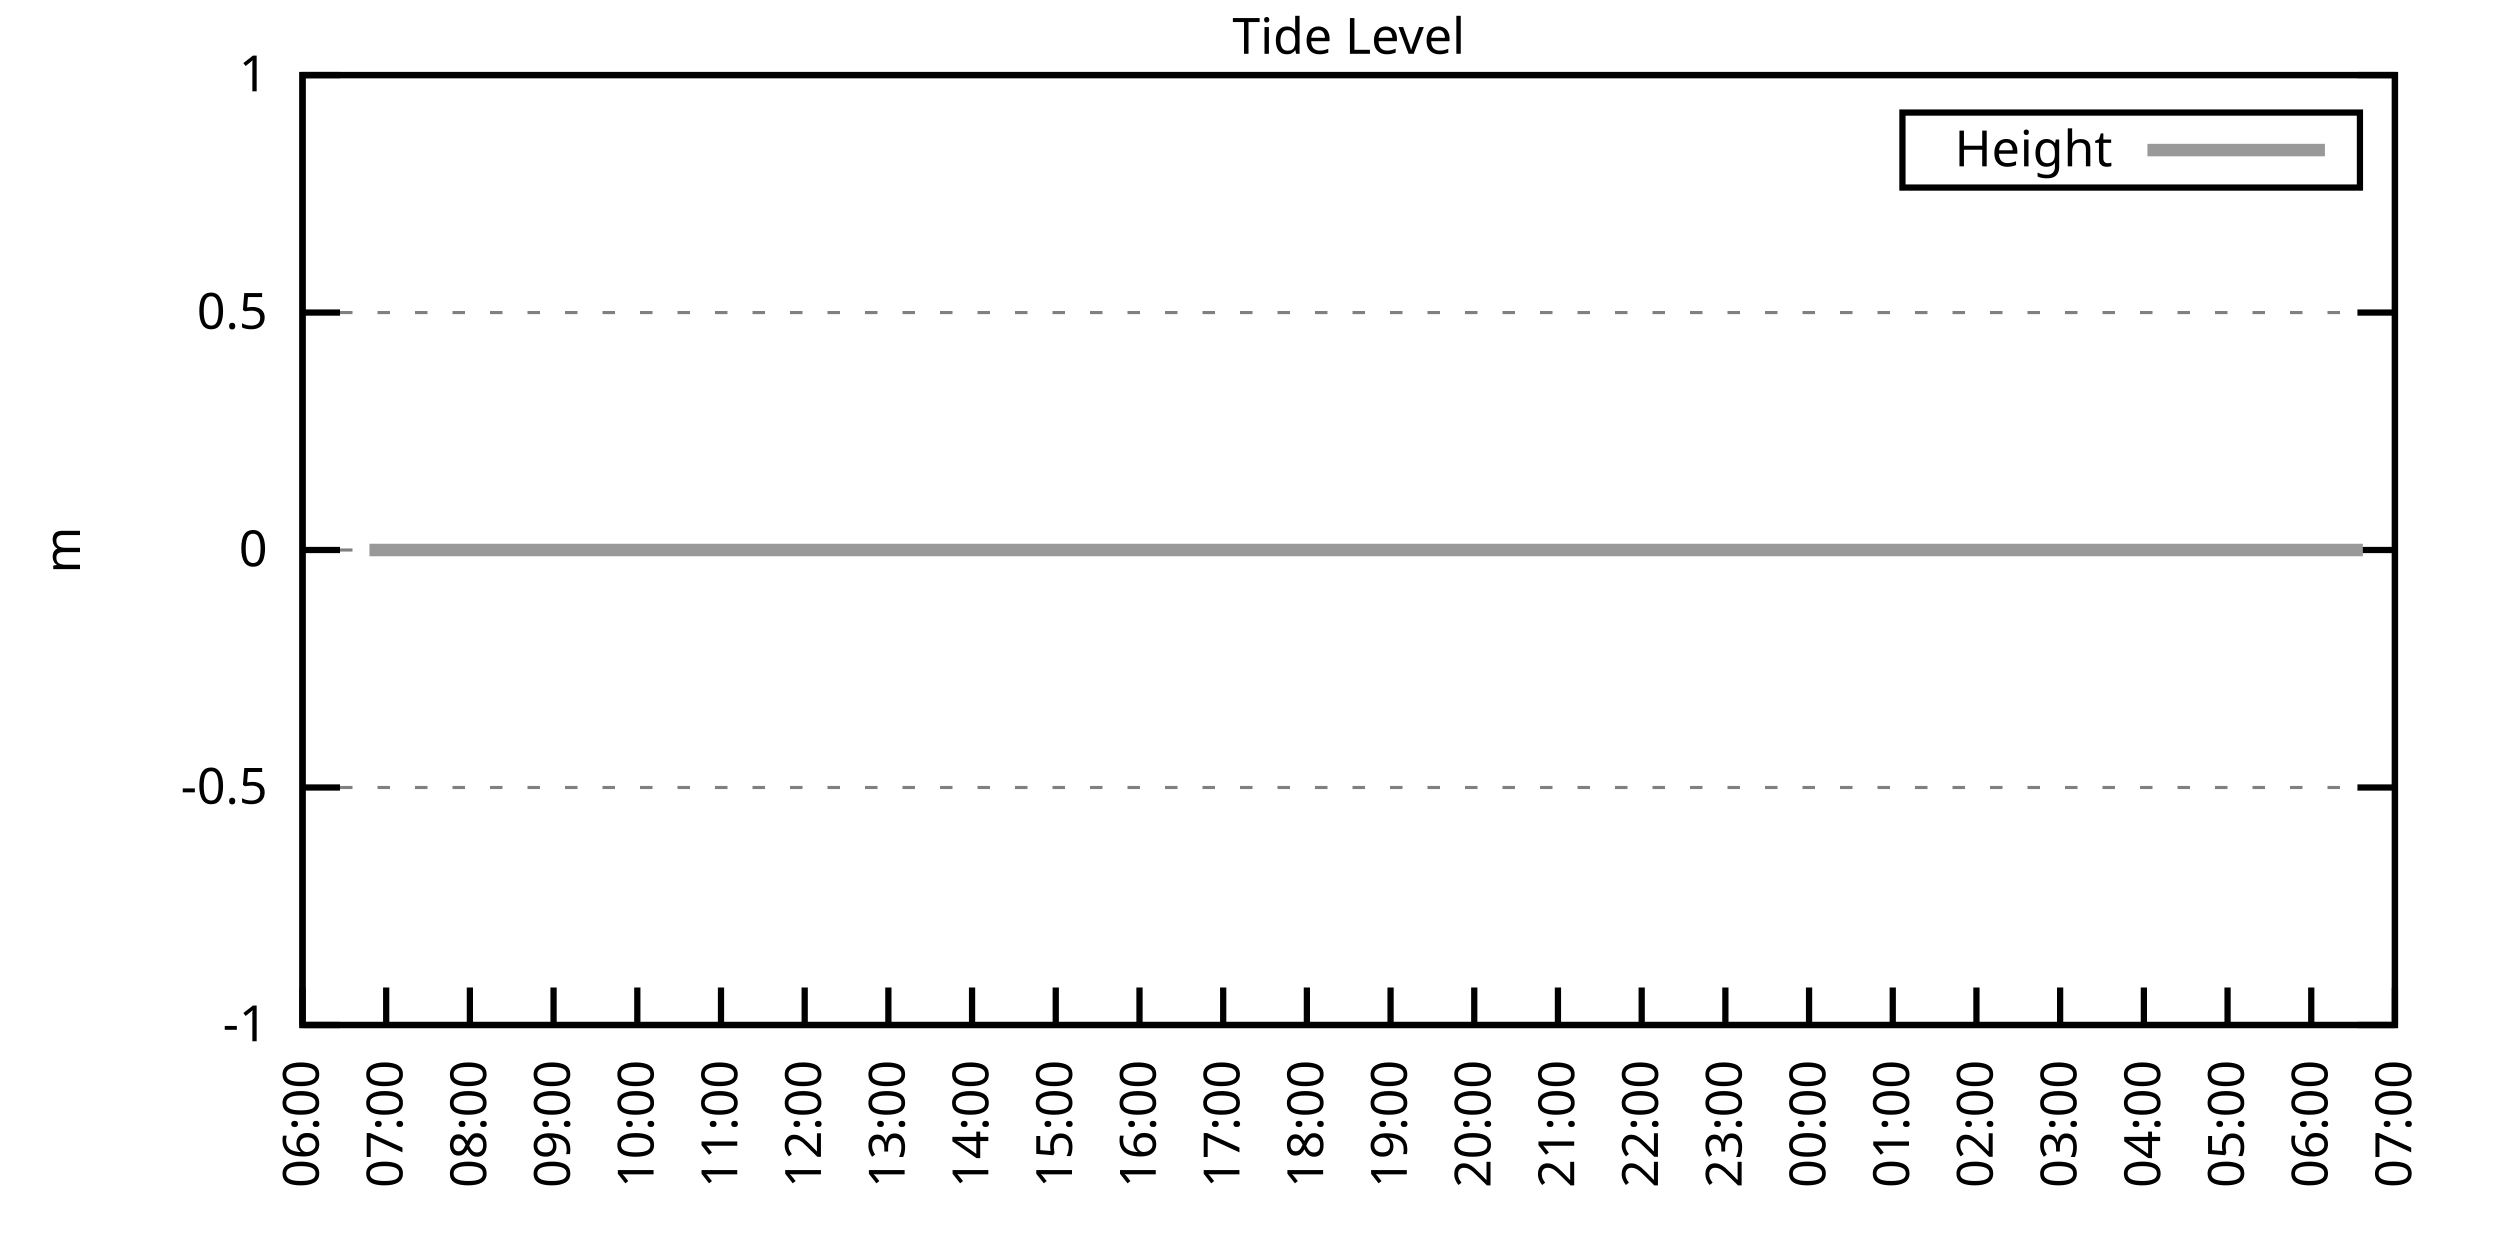
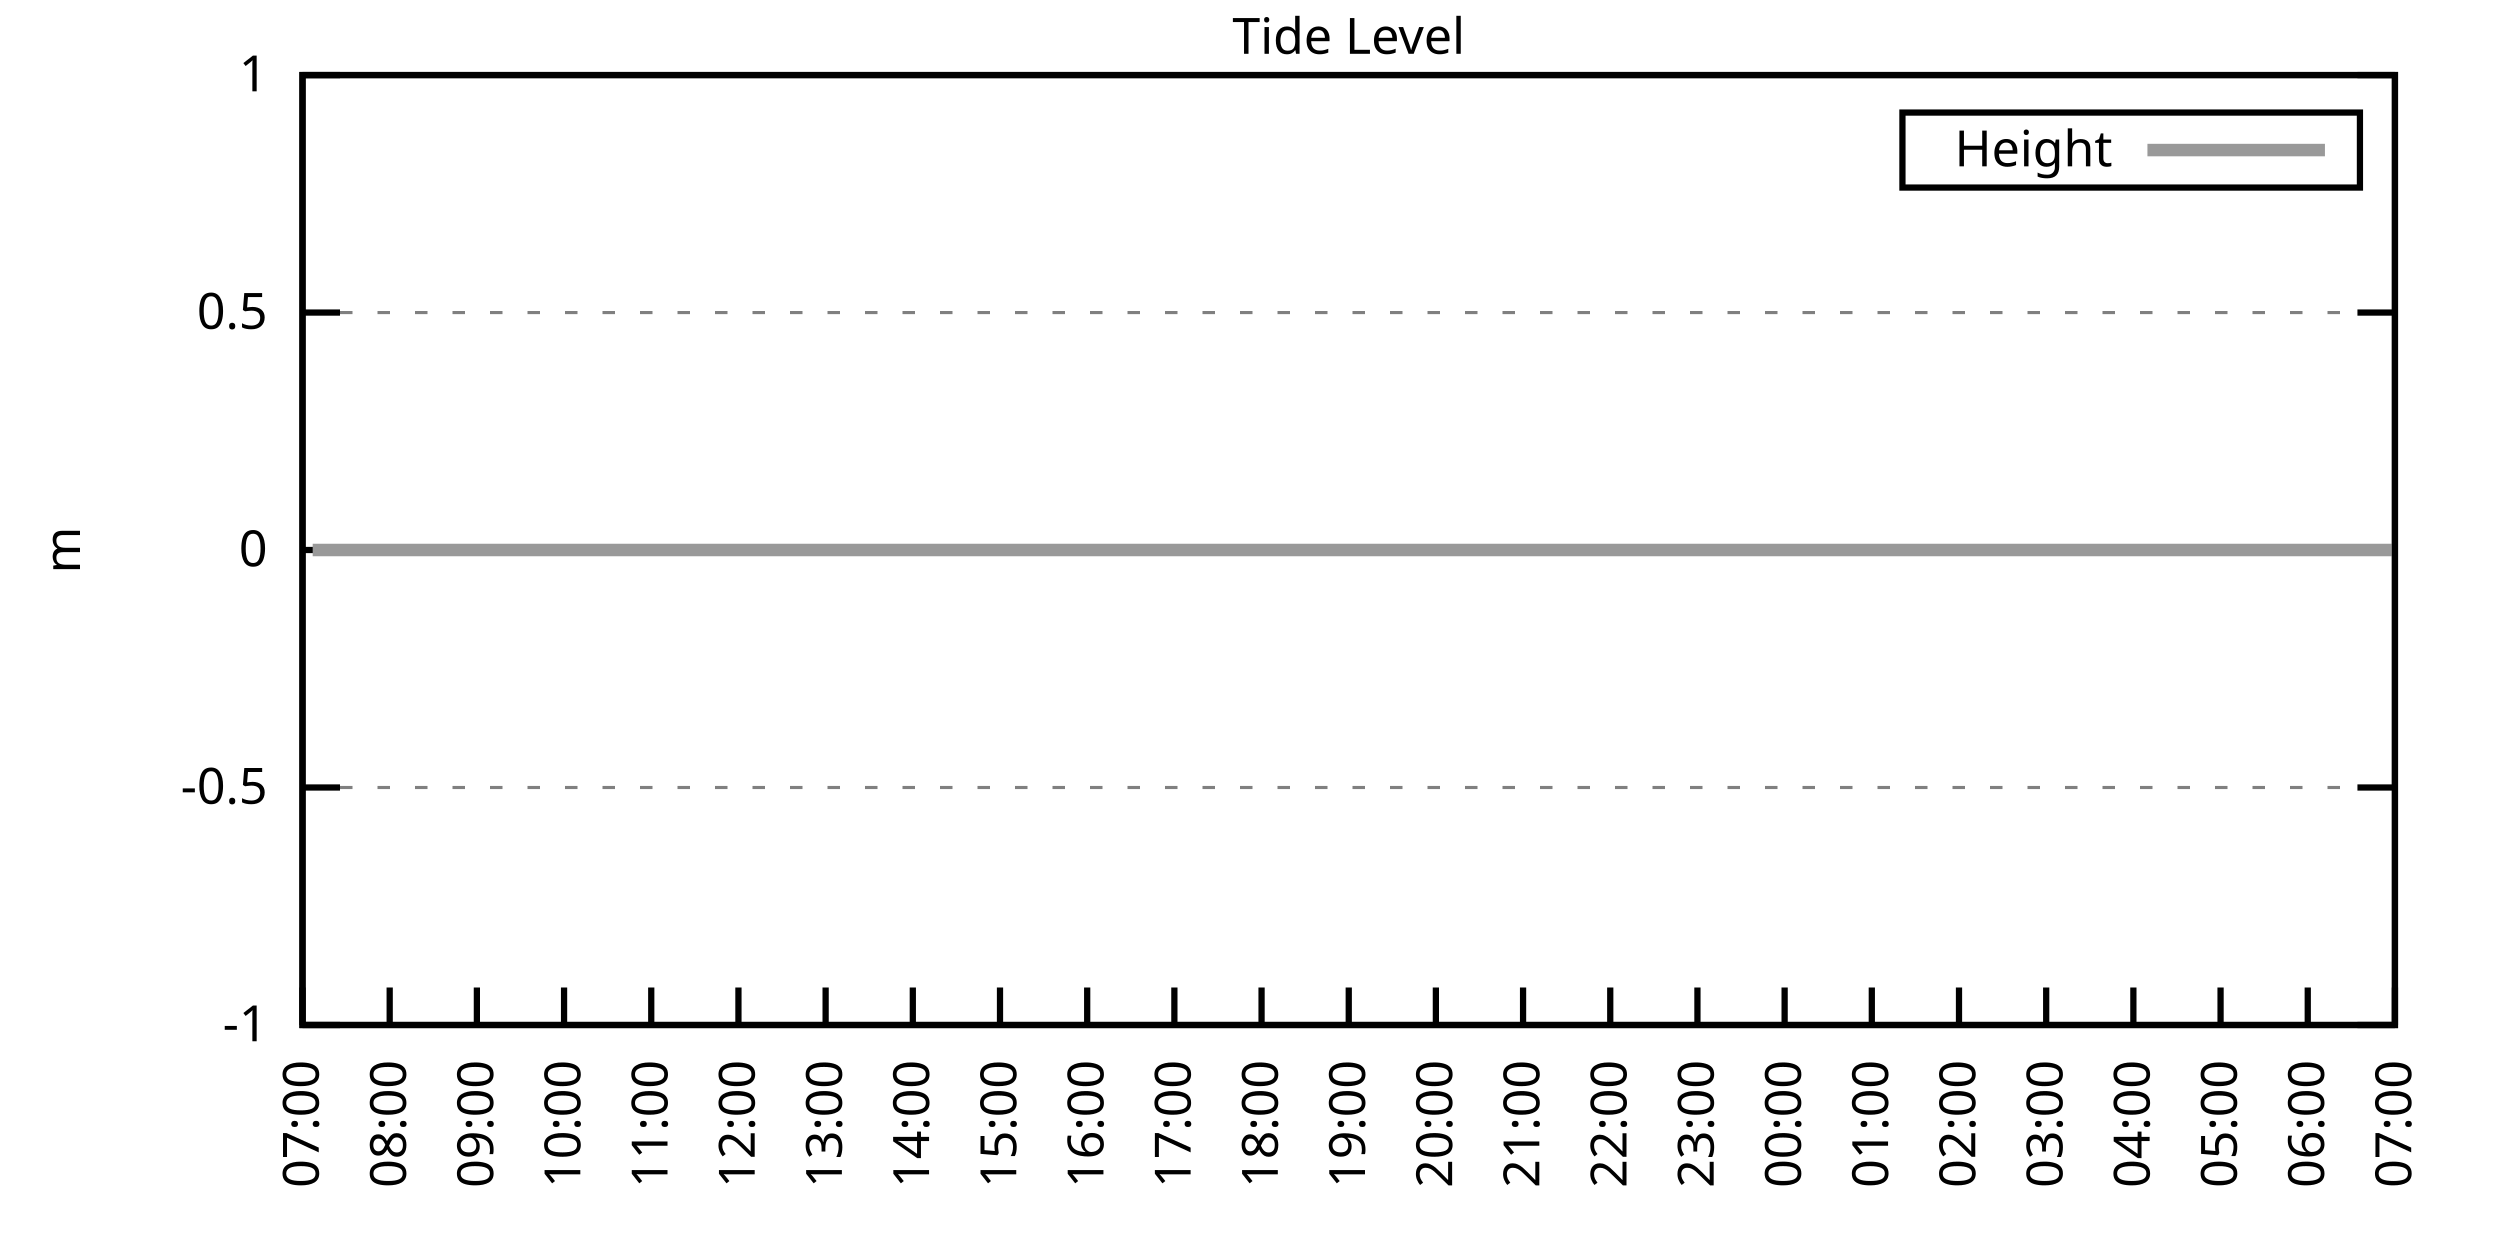
<svg xmlns="http://www.w3.org/2000/svg" xmlns:xlink="http://www.w3.org/1999/xlink" width="400" height="200" viewBox="0 0 400 200">
  <g id="gnuplot_canvas">
    <rect x="0" y="0" width="400" height="200" fill="none" />
    <defs>
      <circle id="gpDot" r="0.5" stroke-width="0.5" stroke="currentColor" />
      <path id="gpPt0" stroke-width="0.333" stroke="currentColor" d="M-1,0 h2 M0,-1 v2" />
      <path id="gpPt1" stroke-width="0.333" stroke="currentColor" d="M-1,-1 L1,1 M1,-1 L-1,1" />
      <path id="gpPt2" stroke-width="0.333" stroke="currentColor" d="M-1,0 L1,0 M0,-1 L0,1 M-1,-1 L1,1 M-1,1 L1,-1" />
      <rect id="gpPt3" stroke-width="0.333" stroke="currentColor" x="-1" y="-1" width="2" height="2" />
      <rect id="gpPt4" stroke-width="0.333" stroke="currentColor" fill="currentColor" x="-1" y="-1" width="2" height="2" />
      <circle id="gpPt5" stroke-width="0.333" stroke="currentColor" cx="0" cy="0" r="1" />
      <use xlink:href="#gpPt5" id="gpPt6" fill="currentColor" stroke="none" />
      <path id="gpPt7" stroke-width="0.333" stroke="currentColor" d="M0,-1.33 L-1.33,0.67 L1.33,0.67 z" />
      <use xlink:href="#gpPt7" id="gpPt8" fill="currentColor" stroke="none" />
      <use xlink:href="#gpPt7" id="gpPt9" stroke="currentColor" transform="rotate(180)" />
      <use xlink:href="#gpPt9" id="gpPt10" fill="currentColor" stroke="none" />
      <use xlink:href="#gpPt3" id="gpPt11" stroke="currentColor" transform="rotate(45)" />
      <use xlink:href="#gpPt11" id="gpPt12" fill="currentColor" stroke="none" />
      <path id="gpPt13" stroke-width="0.333" stroke="currentColor" d="M0,1.330 L1.265,0.411 L0.782,-1.067 L-0.782,-1.076 L-1.265,0.411 z" />
      <use xlink:href="#gpPt13" id="gpPt14" fill="currentColor" stroke="none" />
      <filter id="textbox" filterUnits="objectBoundingBox" x="0" y="0" height="1" width="1">
        <feFlood flood-color="white" flood-opacity="1" result="bgnd" />
        <feComposite in="SourceGraphic" in2="bgnd" operator="atop" />
      </filter>
      <filter id="greybox" filterUnits="objectBoundingBox" x="0" y="0" height="1" width="1">
        <feFlood flood-color="lightgrey" flood-opacity="1" result="grey" />
        <feComposite in="SourceGraphic" in2="grey" operator="atop" />
      </filter>
    </defs>
    <g fill="none" color="white" stroke="currentColor" stroke-width="1.00" stroke-linecap="butt" stroke-linejoin="miter">
</g>
    <g fill="none" color="black" stroke="currentColor" stroke-width="1.00" stroke-linecap="butt" stroke-linejoin="miter">
      <g stroke="none" shape-rendering="crispEdges">
        <polygon fill="rgb(255, 255, 255)" points="48.40,164.00 383.18,164.00 383.18,12.02 48.40,12.02 " />
      </g>
    </g>
    <g fill="none" color="black" stroke="currentColor" stroke-width="1.00" stroke-linecap="butt" stroke-linejoin="miter">
</g>
    <g fill="none" color="black" stroke="black" stroke-width="0.50" stroke-linecap="butt" stroke-linejoin="miter">
</g>
    <g fill="none" color="gray" stroke="currentColor" stroke-width="0.50" stroke-linecap="butt" stroke-linejoin="miter">
      <path stroke="gray" stroke-dasharray="2,4" class="gridline" d="M48.40,164.00 L383.19,164.00  " />
    </g>
    <g fill="none" color="gray" stroke="gray" stroke-width="1.00" stroke-linecap="butt" stroke-linejoin="miter">
</g>
    <g fill="none" color="black" stroke="currentColor" stroke-width="1.00" stroke-linecap="butt" stroke-linejoin="miter">
      <path stroke="black" d="M48.40,164.00 L54.40,164.00 M383.19,164.00 L377.19,164.00  " />
      <g transform="translate(42.80,166.60)" stroke="none" fill="black" font-family="Sans" font-size="8.00" text-anchor="end">
        <text>
          <tspan font-family="Sans">-1</tspan>
        </text>
      </g>
    </g>
    <g fill="none" color="black" stroke="currentColor" stroke-width="1.00" stroke-linecap="butt" stroke-linejoin="miter">
</g>
    <g fill="none" color="black" stroke="black" stroke-width="0.50" stroke-linecap="butt" stroke-linejoin="miter">
</g>
    <g fill="none" color="gray" stroke="currentColor" stroke-width="0.50" stroke-linecap="butt" stroke-linejoin="miter">
      <path stroke="gray" stroke-dasharray="2,4" class="gridline" d="M48.40,126.00 L383.19,126.00  " />
    </g>
    <g fill="none" color="gray" stroke="gray" stroke-width="1.00" stroke-linecap="butt" stroke-linejoin="miter">
</g>
    <g fill="none" color="black" stroke="currentColor" stroke-width="1.00" stroke-linecap="butt" stroke-linejoin="miter">
      <path stroke="black" d="M48.40,126.00 L54.40,126.00 M383.19,126.00 L377.19,126.00  " />
      <g transform="translate(42.80,128.60)" stroke="none" fill="black" font-family="Sans" font-size="8.00" text-anchor="end">
        <text>
          <tspan font-family="Sans">-0.5</tspan>
        </text>
      </g>
    </g>
    <g fill="none" color="black" stroke="currentColor" stroke-width="1.00" stroke-linecap="butt" stroke-linejoin="miter">
</g>
    <g fill="none" color="black" stroke="black" stroke-width="0.50" stroke-linecap="butt" stroke-linejoin="miter">
</g>
    <g fill="none" color="gray" stroke="currentColor" stroke-width="0.50" stroke-linecap="butt" stroke-linejoin="miter">
      <path stroke="gray" stroke-dasharray="2,4" class="gridline" d="M48.40,88.00 L383.19,88.00  " />
    </g>
    <g fill="none" color="gray" stroke="gray" stroke-width="1.00" stroke-linecap="butt" stroke-linejoin="miter">
</g>
    <g fill="none" color="black" stroke="currentColor" stroke-width="1.00" stroke-linecap="butt" stroke-linejoin="miter">
      <path stroke="black" d="M48.40,88.00 L54.40,88.00 M383.19,88.00 L377.19,88.00  " />
      <g transform="translate(42.80,90.60)" stroke="none" fill="black" font-family="Sans" font-size="8.00" text-anchor="end">
        <text>
          <tspan font-family="Sans"> 0</tspan>
        </text>
      </g>
    </g>
    <g fill="none" color="black" stroke="currentColor" stroke-width="1.00" stroke-linecap="butt" stroke-linejoin="miter">
</g>
    <g fill="none" color="black" stroke="black" stroke-width="0.50" stroke-linecap="butt" stroke-linejoin="miter">
</g>
    <g fill="none" color="gray" stroke="currentColor" stroke-width="0.50" stroke-linecap="butt" stroke-linejoin="miter">
      <path stroke="gray" stroke-dasharray="2,4" class="gridline" d="M48.40,50.01 L383.19,50.01  " />
    </g>
    <g fill="none" color="gray" stroke="gray" stroke-width="1.00" stroke-linecap="butt" stroke-linejoin="miter">
</g>
    <g fill="none" color="black" stroke="currentColor" stroke-width="1.00" stroke-linecap="butt" stroke-linejoin="miter">
      <path stroke="black" d="M48.40,50.01 L54.40,50.01 M383.19,50.01 L377.19,50.01  " />
      <g transform="translate(42.80,52.61)" stroke="none" fill="black" font-family="Sans" font-size="8.00" text-anchor="end">
        <text>
          <tspan font-family="Sans"> 0.5</tspan>
        </text>
      </g>
    </g>
    <g fill="none" color="black" stroke="currentColor" stroke-width="1.00" stroke-linecap="butt" stroke-linejoin="miter">
</g>
    <g fill="none" color="black" stroke="black" stroke-width="0.50" stroke-linecap="butt" stroke-linejoin="miter">
</g>
    <g fill="none" color="gray" stroke="currentColor" stroke-width="0.50" stroke-linecap="butt" stroke-linejoin="miter">
      <path stroke="gray" stroke-dasharray="2,4" class="gridline" d="M48.40,12.01 L383.19,12.01  " />
    </g>
    <g fill="none" color="gray" stroke="gray" stroke-width="1.00" stroke-linecap="butt" stroke-linejoin="miter">
</g>
    <g fill="none" color="black" stroke="currentColor" stroke-width="1.00" stroke-linecap="butt" stroke-linejoin="miter">
      <path stroke="black" d="M48.40,12.01 L54.40,12.01 M383.19,12.01 L377.19,12.01  " />
      <g transform="translate(42.80,14.61)" stroke="none" fill="black" font-family="Sans" font-size="8.00" text-anchor="end">
        <text>
          <tspan font-family="Sans"> 1</tspan>
        </text>
      </g>
    </g>
    <g fill="none" color="black" stroke="currentColor" stroke-width="1.00" stroke-linecap="butt" stroke-linejoin="miter">
      <path stroke="black" d="M48.40,164.00 L48.40,158.00  " />
      <g transform="translate(51.00,169.60) rotate(270.00)" stroke="none" fill="black" font-family="Sans" font-size="8.00" text-anchor="end">
        <text>
-           <tspan font-family="Sans">06:00</tspan>
-         </text>
-       </g>
-     </g>
-     <g fill="none" color="black" stroke="currentColor" stroke-width="1.00" stroke-linecap="butt" stroke-linejoin="miter">
-       <path stroke="black" d="M61.79,164.00 L61.79,158.00  " />
-       <g transform="translate(64.39,169.60) rotate(270.00)" stroke="none" fill="black" font-family="Sans" font-size="8.00" text-anchor="end">
-         <text>
          <tspan font-family="Sans">07:00</tspan>
        </text>
      </g>
    </g>
    <g fill="none" color="black" stroke="currentColor" stroke-width="1.00" stroke-linecap="butt" stroke-linejoin="miter">
-       <path stroke="black" d="M75.18,164.00 L75.18,158.00  " />
-       <g transform="translate(77.78,169.60) rotate(270.00)" stroke="none" fill="black" font-family="Sans" font-size="8.00" text-anchor="end">
+       <path stroke="black" d="M62.35,164.00 L62.35,158.00  " />
+       <g transform="translate(64.95,169.60) rotate(270.00)" stroke="none" fill="black" font-family="Sans" font-size="8.00" text-anchor="end">
        <text>
          <tspan font-family="Sans">08:00</tspan>
        </text>
      </g>
    </g>
    <g fill="none" color="black" stroke="currentColor" stroke-width="1.00" stroke-linecap="butt" stroke-linejoin="miter">
-       <path stroke="black" d="M88.57,164.00 L88.57,158.00  " />
-       <g transform="translate(91.17,169.60) rotate(270.00)" stroke="none" fill="black" font-family="Sans" font-size="8.00" text-anchor="end">
+       <path stroke="black" d="M76.30,164.00 L76.30,158.00  " />
+       <g transform="translate(78.90,169.60) rotate(270.00)" stroke="none" fill="black" font-family="Sans" font-size="8.00" text-anchor="end">
        <text>
          <tspan font-family="Sans">09:00</tspan>
        </text>
      </g>
    </g>
    <g fill="none" color="black" stroke="currentColor" stroke-width="1.00" stroke-linecap="butt" stroke-linejoin="miter">
-       <path stroke="black" d="M101.97,164.00 L101.97,158.00  " />
-       <g transform="translate(104.57,169.60) rotate(270.00)" stroke="none" fill="black" font-family="Sans" font-size="8.00" text-anchor="end">
+       <path stroke="black" d="M90.25,164.00 L90.25,158.00  " />
+       <g transform="translate(92.85,169.60) rotate(270.00)" stroke="none" fill="black" font-family="Sans" font-size="8.00" text-anchor="end">
        <text>
          <tspan font-family="Sans">10:00</tspan>
        </text>
      </g>
    </g>
    <g fill="none" color="black" stroke="currentColor" stroke-width="1.00" stroke-linecap="butt" stroke-linejoin="miter">
-       <path stroke="black" d="M115.36,164.00 L115.36,158.00  " />
-       <g transform="translate(117.96,169.60) rotate(270.00)" stroke="none" fill="black" font-family="Sans" font-size="8.00" text-anchor="end">
+       <path stroke="black" d="M104.20,164.00 L104.20,158.00  " />
+       <g transform="translate(106.80,169.60) rotate(270.00)" stroke="none" fill="black" font-family="Sans" font-size="8.00" text-anchor="end">
        <text>
          <tspan font-family="Sans">11:00</tspan>
        </text>
      </g>
    </g>
    <g fill="none" color="black" stroke="currentColor" stroke-width="1.00" stroke-linecap="butt" stroke-linejoin="miter">
-       <path stroke="black" d="M128.75,164.00 L128.75,158.00  " />
-       <g transform="translate(131.35,169.60) rotate(270.00)" stroke="none" fill="black" font-family="Sans" font-size="8.00" text-anchor="end">
+       <path stroke="black" d="M118.15,164.00 L118.15,158.00  " />
+       <g transform="translate(120.75,169.60) rotate(270.00)" stroke="none" fill="black" font-family="Sans" font-size="8.00" text-anchor="end">
        <text>
          <tspan font-family="Sans">12:00</tspan>
        </text>
      </g>
    </g>
    <g fill="none" color="black" stroke="currentColor" stroke-width="1.00" stroke-linecap="butt" stroke-linejoin="miter">
-       <path stroke="black" d="M142.14,164.00 L142.14,158.00  " />
-       <g transform="translate(144.74,169.60) rotate(270.00)" stroke="none" fill="black" font-family="Sans" font-size="8.00" text-anchor="end">
+       <path stroke="black" d="M132.10,164.00 L132.10,158.00  " />
+       <g transform="translate(134.70,169.60) rotate(270.00)" stroke="none" fill="black" font-family="Sans" font-size="8.00" text-anchor="end">
        <text>
          <tspan font-family="Sans">13:00</tspan>
        </text>
      </g>
    </g>
    <g fill="none" color="black" stroke="currentColor" stroke-width="1.00" stroke-linecap="butt" stroke-linejoin="miter">
-       <path stroke="black" d="M155.53,164.00 L155.53,158.00  " />
-       <g transform="translate(158.13,169.60) rotate(270.00)" stroke="none" fill="black" font-family="Sans" font-size="8.00" text-anchor="end">
+       <path stroke="black" d="M146.05,164.00 L146.05,158.00  " />
+       <g transform="translate(148.65,169.60) rotate(270.00)" stroke="none" fill="black" font-family="Sans" font-size="8.00" text-anchor="end">
        <text>
          <tspan font-family="Sans">14:00</tspan>
        </text>
      </g>
    </g>
    <g fill="none" color="black" stroke="currentColor" stroke-width="1.00" stroke-linecap="butt" stroke-linejoin="miter">
-       <path stroke="black" d="M168.92,164.00 L168.92,158.00  " />
-       <g transform="translate(171.52,169.60) rotate(270.00)" stroke="none" fill="black" font-family="Sans" font-size="8.00" text-anchor="end">
+       <path stroke="black" d="M160.00,164.00 L160.00,158.00  " />
+       <g transform="translate(162.60,169.60) rotate(270.00)" stroke="none" fill="black" font-family="Sans" font-size="8.00" text-anchor="end">
        <text>
          <tspan font-family="Sans">15:00</tspan>
        </text>
      </g>
    </g>
    <g fill="none" color="black" stroke="currentColor" stroke-width="1.00" stroke-linecap="butt" stroke-linejoin="miter">
-       <path stroke="black" d="M182.32,164.00 L182.32,158.00  " />
-       <g transform="translate(184.92,169.60) rotate(270.00)" stroke="none" fill="black" font-family="Sans" font-size="8.00" text-anchor="end">
+       <path stroke="black" d="M173.95,164.00 L173.95,158.00  " />
+       <g transform="translate(176.55,169.60) rotate(270.00)" stroke="none" fill="black" font-family="Sans" font-size="8.00" text-anchor="end">
        <text>
          <tspan font-family="Sans">16:00</tspan>
        </text>
      </g>
    </g>
    <g fill="none" color="black" stroke="currentColor" stroke-width="1.00" stroke-linecap="butt" stroke-linejoin="miter">
-       <path stroke="black" d="M195.71,164.00 L195.71,158.00  " />
-       <g transform="translate(198.31,169.60) rotate(270.00)" stroke="none" fill="black" font-family="Sans" font-size="8.00" text-anchor="end">
+       <path stroke="black" d="M187.90,164.00 L187.90,158.00  " />
+       <g transform="translate(190.50,169.60) rotate(270.00)" stroke="none" fill="black" font-family="Sans" font-size="8.00" text-anchor="end">
        <text>
          <tspan font-family="Sans">17:00</tspan>
        </text>
      </g>
    </g>
    <g fill="none" color="black" stroke="currentColor" stroke-width="1.00" stroke-linecap="butt" stroke-linejoin="miter">
-       <path stroke="black" d="M209.10,164.00 L209.10,158.00  " />
-       <g transform="translate(211.70,169.60) rotate(270.00)" stroke="none" fill="black" font-family="Sans" font-size="8.00" text-anchor="end">
+       <path stroke="black" d="M201.85,164.00 L201.85,158.00  " />
+       <g transform="translate(204.45,169.60) rotate(270.00)" stroke="none" fill="black" font-family="Sans" font-size="8.00" text-anchor="end">
        <text>
          <tspan font-family="Sans">18:00</tspan>
        </text>
      </g>
    </g>
    <g fill="none" color="black" stroke="currentColor" stroke-width="1.00" stroke-linecap="butt" stroke-linejoin="miter">
-       <path stroke="black" d="M222.49,164.00 L222.49,158.00  " />
-       <g transform="translate(225.09,169.60) rotate(270.00)" stroke="none" fill="black" font-family="Sans" font-size="8.00" text-anchor="end">
+       <path stroke="black" d="M215.80,164.00 L215.80,158.00  " />
+       <g transform="translate(218.40,169.60) rotate(270.00)" stroke="none" fill="black" font-family="Sans" font-size="8.00" text-anchor="end">
        <text>
          <tspan font-family="Sans">19:00</tspan>
        </text>
      </g>
    </g>
    <g fill="none" color="black" stroke="currentColor" stroke-width="1.00" stroke-linecap="butt" stroke-linejoin="miter">
-       <path stroke="black" d="M235.88,164.00 L235.88,158.00  " />
-       <g transform="translate(238.48,169.60) rotate(270.00)" stroke="none" fill="black" font-family="Sans" font-size="8.00" text-anchor="end">
+       <path stroke="black" d="M229.74,164.00 L229.74,158.00  " />
+       <g transform="translate(232.34,169.60) rotate(270.00)" stroke="none" fill="black" font-family="Sans" font-size="8.00" text-anchor="end">
        <text>
          <tspan font-family="Sans">20:00</tspan>
        </text>
      </g>
    </g>
    <g fill="none" color="black" stroke="currentColor" stroke-width="1.00" stroke-linecap="butt" stroke-linejoin="miter">
-       <path stroke="black" d="M249.27,164.00 L249.27,158.00  " />
-       <g transform="translate(251.87,169.60) rotate(270.00)" stroke="none" fill="black" font-family="Sans" font-size="8.00" text-anchor="end">
+       <path stroke="black" d="M243.69,164.00 L243.69,158.00  " />
+       <g transform="translate(246.29,169.60) rotate(270.00)" stroke="none" fill="black" font-family="Sans" font-size="8.00" text-anchor="end">
        <text>
          <tspan font-family="Sans">21:00</tspan>
        </text>
      </g>
    </g>
    <g fill="none" color="black" stroke="currentColor" stroke-width="1.00" stroke-linecap="butt" stroke-linejoin="miter">
-       <path stroke="black" d="M262.67,164.00 L262.67,158.00  " />
-       <g transform="translate(265.27,169.60) rotate(270.00)" stroke="none" fill="black" font-family="Sans" font-size="8.00" text-anchor="end">
+       <path stroke="black" d="M257.64,164.00 L257.64,158.00  " />
+       <g transform="translate(260.24,169.60) rotate(270.00)" stroke="none" fill="black" font-family="Sans" font-size="8.00" text-anchor="end">
        <text>
          <tspan font-family="Sans">22:00</tspan>
        </text>
      </g>
    </g>
    <g fill="none" color="black" stroke="currentColor" stroke-width="1.00" stroke-linecap="butt" stroke-linejoin="miter">
-       <path stroke="black" d="M276.06,164.00 L276.06,158.00  " />
-       <g transform="translate(278.66,169.60) rotate(270.00)" stroke="none" fill="black" font-family="Sans" font-size="8.00" text-anchor="end">
+       <path stroke="black" d="M271.59,164.00 L271.59,158.00  " />
+       <g transform="translate(274.19,169.60) rotate(270.00)" stroke="none" fill="black" font-family="Sans" font-size="8.00" text-anchor="end">
        <text>
          <tspan font-family="Sans">23:00</tspan>
        </text>
      </g>
    </g>
    <g fill="none" color="black" stroke="currentColor" stroke-width="1.00" stroke-linecap="butt" stroke-linejoin="miter">
-       <path stroke="black" d="M289.45,164.00 L289.45,158.00  " />
-       <g transform="translate(292.05,169.60) rotate(270.00)" stroke="none" fill="black" font-family="Sans" font-size="8.00" text-anchor="end">
+       <path stroke="black" d="M285.54,164.00 L285.54,158.00  " />
+       <g transform="translate(288.14,169.60) rotate(270.00)" stroke="none" fill="black" font-family="Sans" font-size="8.00" text-anchor="end">
        <text>
          <tspan font-family="Sans">00:00</tspan>
        </text>
      </g>
    </g>
    <g fill="none" color="black" stroke="currentColor" stroke-width="1.00" stroke-linecap="butt" stroke-linejoin="miter">
-       <path stroke="black" d="M302.84,164.00 L302.84,158.00  " />
-       <g transform="translate(305.44,169.60) rotate(270.00)" stroke="none" fill="black" font-family="Sans" font-size="8.00" text-anchor="end">
+       <path stroke="black" d="M299.49,164.00 L299.49,158.00  " />
+       <g transform="translate(302.09,169.60) rotate(270.00)" stroke="none" fill="black" font-family="Sans" font-size="8.00" text-anchor="end">
        <text>
          <tspan font-family="Sans">01:00</tspan>
        </text>
      </g>
    </g>
    <g fill="none" color="black" stroke="currentColor" stroke-width="1.00" stroke-linecap="butt" stroke-linejoin="miter">
-       <path stroke="black" d="M316.23,164.00 L316.23,158.00  " />
-       <g transform="translate(318.83,169.60) rotate(270.00)" stroke="none" fill="black" font-family="Sans" font-size="8.00" text-anchor="end">
+       <path stroke="black" d="M313.44,164.00 L313.44,158.00  " />
+       <g transform="translate(316.04,169.60) rotate(270.00)" stroke="none" fill="black" font-family="Sans" font-size="8.00" text-anchor="end">
        <text>
          <tspan font-family="Sans">02:00</tspan>
        </text>
      </g>
    </g>
    <g fill="none" color="black" stroke="currentColor" stroke-width="1.00" stroke-linecap="butt" stroke-linejoin="miter">
-       <path stroke="black" d="M329.62,164.00 L329.62,158.00  " />
-       <g transform="translate(332.22,169.60) rotate(270.00)" stroke="none" fill="black" font-family="Sans" font-size="8.00" text-anchor="end">
+       <path stroke="black" d="M327.39,164.00 L327.39,158.00  " />
+       <g transform="translate(329.99,169.60) rotate(270.00)" stroke="none" fill="black" font-family="Sans" font-size="8.00" text-anchor="end">
        <text>
          <tspan font-family="Sans">03:00</tspan>
        </text>
      </g>
    </g>
    <g fill="none" color="black" stroke="currentColor" stroke-width="1.00" stroke-linecap="butt" stroke-linejoin="miter">
-       <path stroke="black" d="M343.02,164.00 L343.02,158.00  " />
-       <g transform="translate(345.62,169.60) rotate(270.00)" stroke="none" fill="black" font-family="Sans" font-size="8.00" text-anchor="end">
+       <path stroke="black" d="M341.34,164.00 L341.34,158.00  " />
+       <g transform="translate(343.94,169.60) rotate(270.00)" stroke="none" fill="black" font-family="Sans" font-size="8.00" text-anchor="end">
        <text>
          <tspan font-family="Sans">04:00</tspan>
        </text>
      </g>
    </g>
    <g fill="none" color="black" stroke="currentColor" stroke-width="1.00" stroke-linecap="butt" stroke-linejoin="miter">
-       <path stroke="black" d="M356.41,164.00 L356.41,158.00  " />
-       <g transform="translate(359.01,169.60) rotate(270.00)" stroke="none" fill="black" font-family="Sans" font-size="8.00" text-anchor="end">
+       <path stroke="black" d="M355.29,164.00 L355.29,158.00  " />
+       <g transform="translate(357.89,169.60) rotate(270.00)" stroke="none" fill="black" font-family="Sans" font-size="8.00" text-anchor="end">
        <text>
          <tspan font-family="Sans">05:00</tspan>
        </text>
      </g>
    </g>
    <g fill="none" color="black" stroke="currentColor" stroke-width="1.00" stroke-linecap="butt" stroke-linejoin="miter">
-       <path stroke="black" d="M369.80,164.00 L369.80,158.00  " />
-       <g transform="translate(372.40,169.60) rotate(270.00)" stroke="none" fill="black" font-family="Sans" font-size="8.00" text-anchor="end">
+       <path stroke="black" d="M369.24,164.00 L369.24,158.00  " />
+       <g transform="translate(371.84,169.60) rotate(270.00)" stroke="none" fill="black" font-family="Sans" font-size="8.00" text-anchor="end">
        <text>
          <tspan font-family="Sans">06:00</tspan>
        </text>
      </g>
    </g>
    <g fill="none" color="black" stroke="currentColor" stroke-width="1.00" stroke-linecap="butt" stroke-linejoin="miter">
      <path stroke="black" d="M383.19,164.00 L383.19,158.00  " />
      <g transform="translate(385.79,169.60) rotate(270.00)" stroke="none" fill="black" font-family="Sans" font-size="8.00" text-anchor="end">
        <text>
          <tspan font-family="Sans">07:00</tspan>
        </text>
      </g>
    </g>
    <g fill="none" color="black" stroke="currentColor" stroke-width="1.00" stroke-linecap="butt" stroke-linejoin="miter">
</g>
    <g fill="none" color="black" stroke="currentColor" stroke-width="1.00" stroke-linecap="butt" stroke-linejoin="miter">
      <path stroke="black" d="M48.40,12.01 L48.40,164.00 L383.19,164.00 L383.19,12.01 L48.40,12.01 Z  " />
    </g>
    <g fill="none" color="black" stroke="currentColor" stroke-width="1.00" stroke-linecap="butt" stroke-linejoin="miter">
</g>
    <g fill="none" color="black" stroke="currentColor" stroke-width="1.00" stroke-linecap="butt" stroke-linejoin="miter">
      <path stroke="black" d="M304.39,30.01 L304.39,18.01 L377.59,18.01 L377.59,30.01 L304.39,30.01 Z  " />
    </g>
    <g id="Tide_level_plot_1">
      <g fill="none" color="white" stroke="black" stroke-width="2.00" stroke-linecap="butt" stroke-linejoin="miter">
</g>
      <g fill="none" color="black" stroke="currentColor" stroke-width="2.00" stroke-linecap="butt" stroke-linejoin="miter">
        <g transform="translate(337.99,26.61)" stroke="none" fill="black" font-family="Sans" font-size="8.00" text-anchor="end">
          <text>
            <tspan font-family="Sans">Height</tspan>
          </text>
        </g>
      </g>
      <g fill="none" color="black" stroke="currentColor" stroke-width="2.00" stroke-linecap="butt" stroke-linejoin="miter">
-         <path stroke="rgb(153, 153, 153)" d="M343.59,24.01 L371.99,24.01 M59.11,88.00 L61.35,88.00 L63.35,88.00 L65.81,88.00 L68.04,88.00 L70.50,88.00   L72.73,88.00 L74.74,88.00 L76.97,88.00 L79.20,88.00 L81.43,88.00 L83.66,88.00 L86.12,88.00 L88.13,88.00   L90.58,88.00 L92.82,88.00 L94.82,88.00 L97.06,88.00 L99.51,88.00 L101.52,88.00 L103.98,88.00 L105.98,88.00   L108.22,88.00 L110.67,88.00 L112.68,88.00 L115.13,88.00 L117.14,88.00 L119.15,88.00 L121.83,88.00 L123.84,88.00   L126.29,88.00 L128.30,88.00 L130.76,88.00 L132.77,88.00 L135.00,88.00 L137.45,88.00 L139.46,88.00 L141.47,88.00   L143.93,88.00 L146.38,88.00 L148.39,88.00 L150.62,88.00 L152.85,88.00 L155.31,88.00 L157.32,88.00 L159.33,88.00   L161.78,88.00 L164.01,88.00 L166.25,88.00 L168.48,88.00 L170.71,88.00 L172.72,88.00 L175.40,88.00 L177.63,88.00   L179.64,88.00 L181.65,88.00 L184.32,88.00 L186.33,88.00 L188.57,88.00 L191.02,88.00 L192.81,88.00 L195.48,88.00   L197.49,88.00 L199.95,88.00 L201.96,88.00 L204.41,88.00 L206.20,88.00 L208.88,88.00 L210.88,88.00 L213.34,88.00   L215.35,88.00 L217.58,88.00 L220.04,88.00 L222.04,88.00 L224.05,88.00 L226.51,88.00 L228.96,88.00 L230.97,88.00   L232.98,88.00 L235.66,88.00 L237.67,88.00 L239.90,88.00 L242.36,88.00 L244.36,88.00 L246.82,88.00 L248.83,88.00   L250.84,88.00 L253.51,88.00 L255.75,88.00 L257.76,88.00 L259.99,88.00 L262.44,88.00 L264.45,88.00 L266.91,88.00   L268.92,88.00 L271.37,88.00 L273.60,88.00 L275.39,88.00 L278.07,88.00 L279.85,88.00 L282.31,88.00 L284.54,88.00   L286.99,88.00 L289.00,88.00 L291.23,88.00 L293.47,88.00 L295.70,88.00 L297.71,88.00 L300.39,88.00 L302.39,88.00   L304.40,88.00 L306.63,88.00 L309.31,88.00 L311.32,88.00 L313.33,88.00 L315.56,88.00 L317.79,88.00 L320.25,88.00   L322.04,88.00 L324.94,88.00 L326.95,88.00 L329.40,88.00 L331.63,88.00 L333.64,88.00 L335.65,88.00 L338.10,88.00   L340.56,88.00 L342.57,88.00 L345.02,88.00 L347.03,88.00 L349.49,88.00 L351.50,88.00 L353.95,88.00 L355.96,88.00   L358.19,88.00 L360.65,88.00 L362.88,88.00 L364.89,88.00 L367.34,88.00 L369.35,88.00 L371.36,88.00 L373.59,88.00   L376.05,88.00 L378.06,88.00  " />
+         <path stroke="rgb(153, 153, 153)" d="M343.59,24.01 L371.99,24.01 M50.03,88.00 L52.58,88.00 L54.91,88.00 L57.47,88.00 L59.79,88.00 L61.88,88.00   L64.21,88.00 L66.53,88.00 L68.86,88.00 L71.18,88.00 L73.74,88.00 L75.83,88.00 L78.39,88.00 L80.72,88.00   L82.81,88.00 L85.13,88.00 L87.69,88.00 L89.78,88.00 L92.34,88.00 L94.43,88.00 L96.76,88.00 L99.32,88.00   L101.41,88.00 L103.97,88.00 L106.06,88.00 L108.15,88.00 L110.94,88.00 L113.03,88.00 L115.59,88.00 L117.68,88.00   L120.24,88.00 L122.33,88.00 L124.66,88.00 L127.22,88.00 L129.31,88.00 L131.40,88.00 L133.96,88.00 L136.51,88.00   L138.61,88.00 L140.93,88.00 L143.26,88.00 L145.81,88.00 L147.91,88.00 L150.00,88.00 L152.56,88.00 L154.88,88.00   L157.21,88.00 L159.53,88.00 L161.86,88.00 L163.95,88.00 L166.74,88.00 L169.06,88.00 L171.16,88.00 L173.25,88.00   L176.04,88.00 L178.13,88.00 L180.46,88.00 L183.01,88.00 L184.87,88.00 L187.66,88.00 L189.76,88.00 L192.31,88.00   L194.41,88.00 L196.96,88.00 L198.82,88.00 L201.61,88.00 L203.71,88.00 L206.26,88.00 L208.36,88.00 L210.68,88.00   L213.24,88.00 L215.33,88.00 L217.42,88.00 L219.98,88.00 L222.54,88.00 L224.63,88.00 L226.72,88.00 L229.51,88.00   L231.60,88.00 L233.93,88.00 L236.49,88.00 L238.58,88.00 L241.14,88.00 L243.23,88.00 L245.32,88.00 L248.11,88.00   L250.44,88.00 L252.53,88.00 L254.85,88.00 L257.41,88.00 L259.50,88.00 L262.06,88.00 L264.15,88.00 L266.71,88.00   L269.04,88.00 L270.90,88.00 L273.69,88.00 L275.55,88.00 L278.10,88.00 L280.43,88.00 L282.99,88.00 L285.08,88.00   L287.40,88.00 L289.73,88.00 L292.05,88.00 L294.15,88.00 L296.94,88.00 L299.03,88.00 L301.12,88.00 L303.44,88.00   L306.23,88.00 L308.33,88.00 L310.42,88.00 L312.74,88.00 L315.07,88.00 L317.63,88.00 L319.49,88.00 L322.51,88.00   L324.60,88.00 L327.16,88.00 L329.48,88.00 L331.58,88.00 L333.67,88.00 L336.23,88.00 L338.78,88.00 L340.88,88.00   L343.43,88.00 L345.53,88.00 L348.08,88.00 L350.18,88.00 L352.73,88.00 L354.83,88.00 L357.15,88.00 L359.71,88.00   L362.03,88.00 L364.13,88.00 L366.68,88.00 L368.78,88.00 L370.87,88.00 L373.19,88.00 L375.75,88.00 L377.84,88.00   L380.63,88.00 L382.73,88.00  " />
      </g>
    </g>
    <g fill="none" color="black" stroke="currentColor" stroke-width="2.00" stroke-linecap="butt" stroke-linejoin="miter">
</g>
    <g fill="none" color="black" stroke="black" stroke-width="1.00" stroke-linecap="butt" stroke-linejoin="miter">
</g>
    <g fill="none" color="black" stroke="currentColor" stroke-width="1.00" stroke-linecap="butt" stroke-linejoin="miter">
      <path stroke="black" d="M48.40,12.01 L48.40,164.00 L383.19,164.00 L383.19,12.01 L48.40,12.01 Z  " />
      <g transform="translate(12.80,88.01) rotate(270.00)" stroke="none" fill="black" font-family="Sans" font-size="8.00" text-anchor="middle">
        <text>
          <tspan font-family="Sans">m</tspan>
        </text>
      </g>
    </g>
    <g fill="none" color="black" stroke="currentColor" stroke-width="1.00" stroke-linecap="butt" stroke-linejoin="miter">
</g>
    <g fill="none" color="black" stroke="currentColor" stroke-width="1.00" stroke-linecap="butt" stroke-linejoin="miter">
      <g transform="translate(215.79,8.61)" stroke="none" fill="black" font-family="Sans" font-size="8.00" text-anchor="middle">
        <text>
          <tspan font-family="Sans">Tide Level</tspan>
        </text>
      </g>
    </g>
    <g fill="none" color="black" stroke="currentColor" stroke-width="1.00" stroke-linecap="butt" stroke-linejoin="miter">
</g>
  </g>
</svg>
